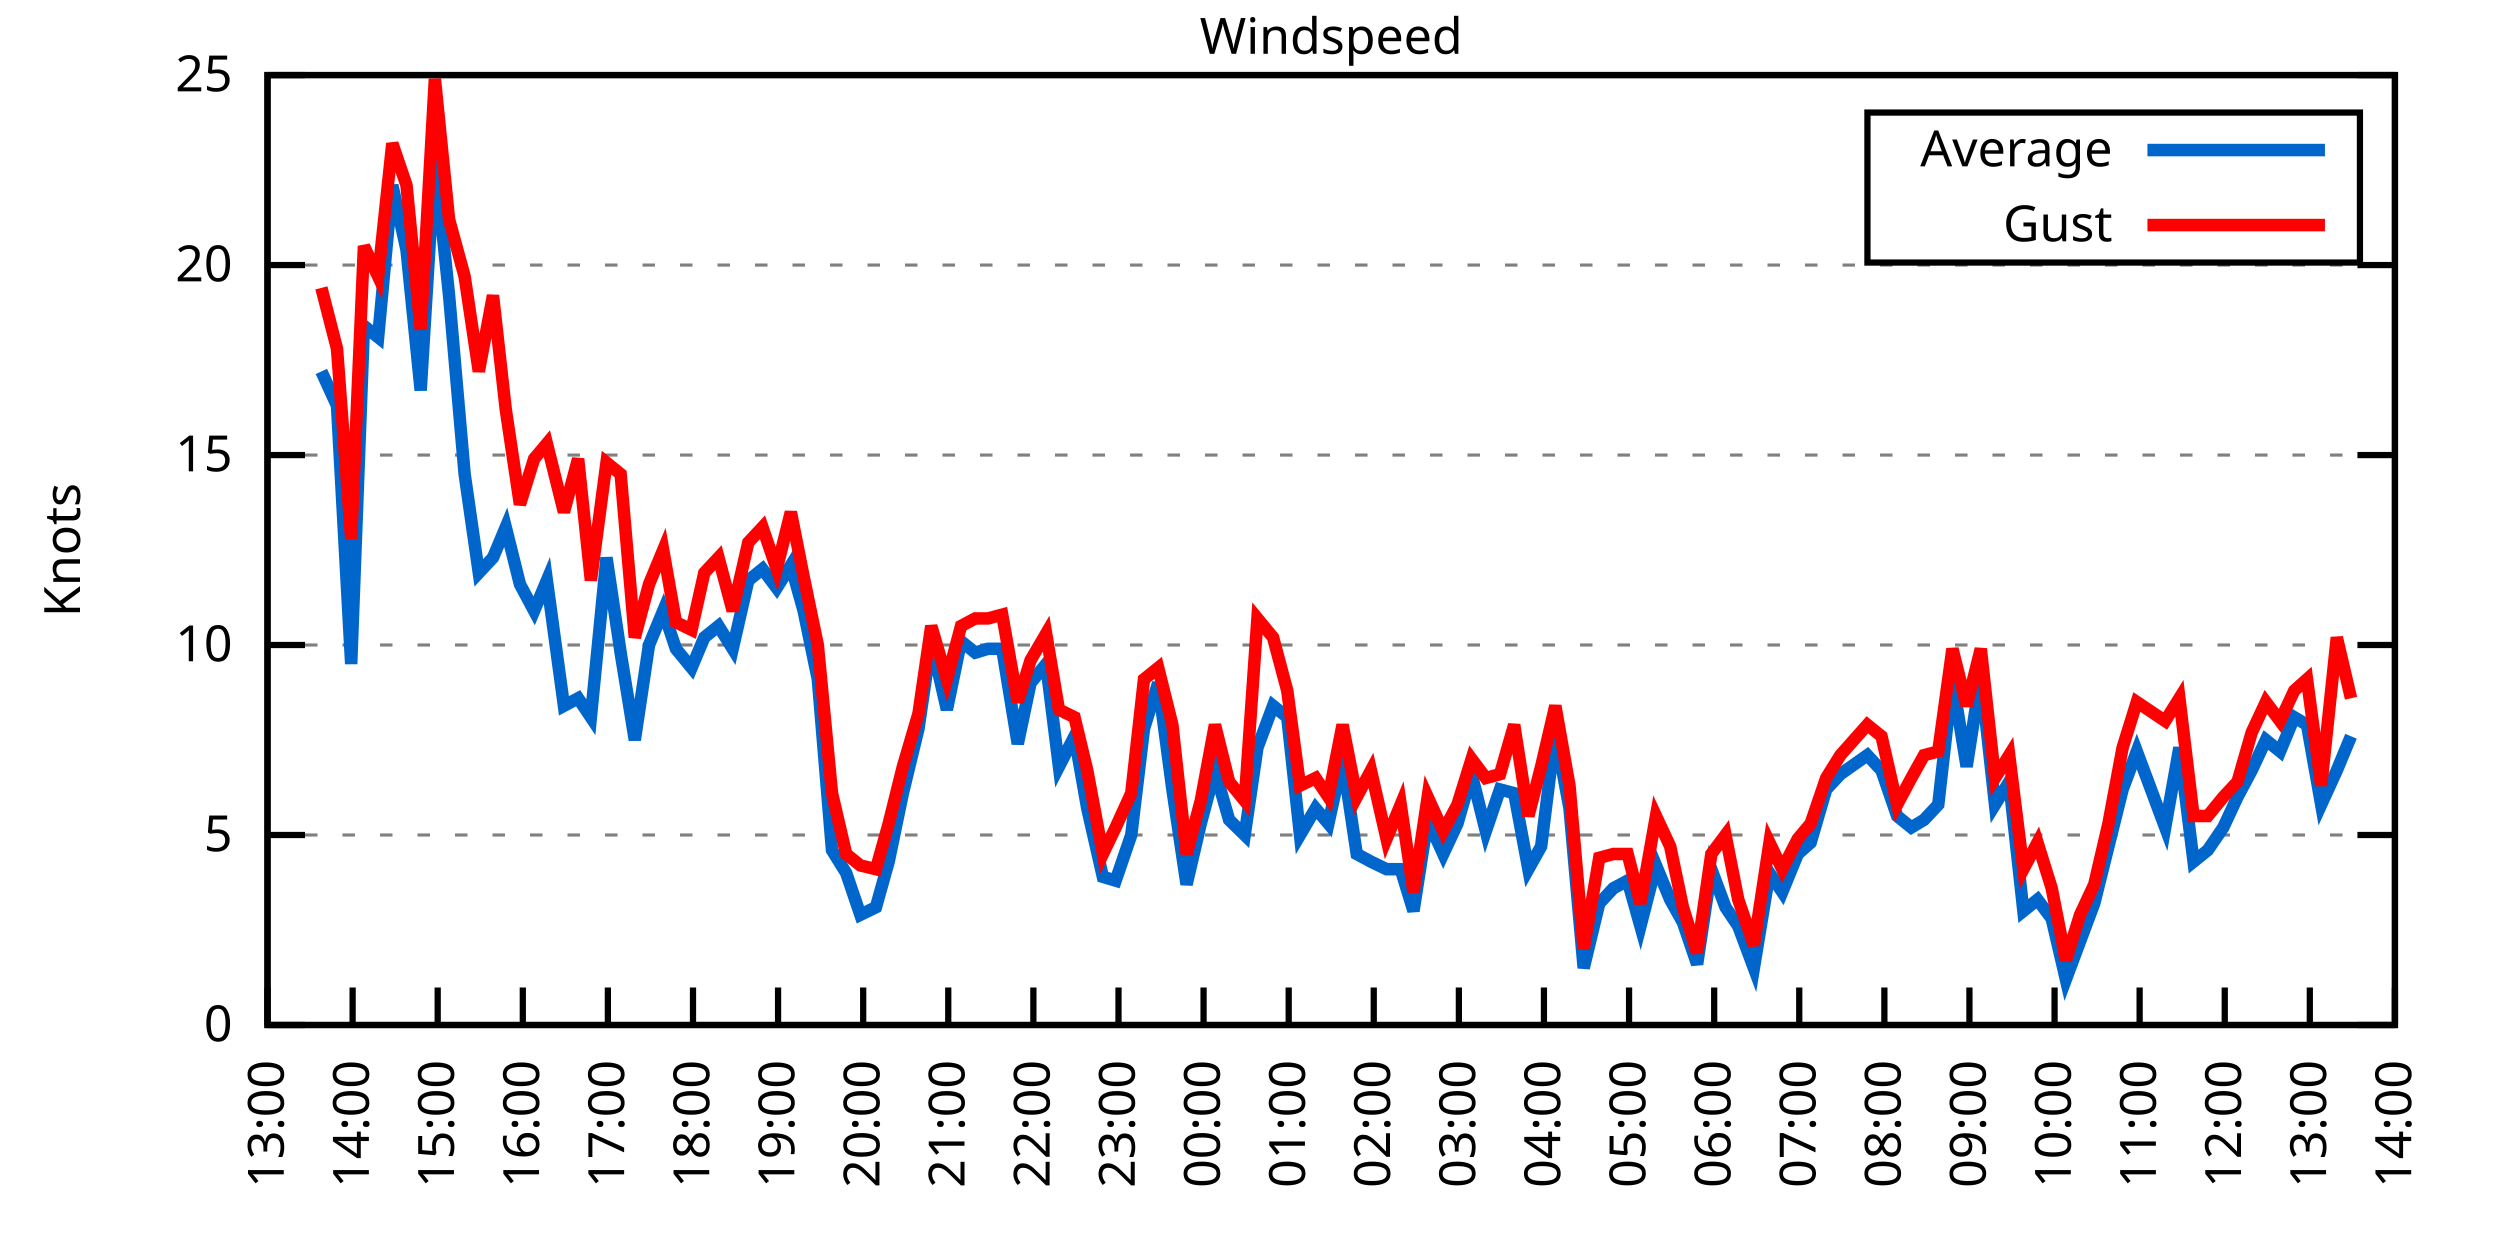
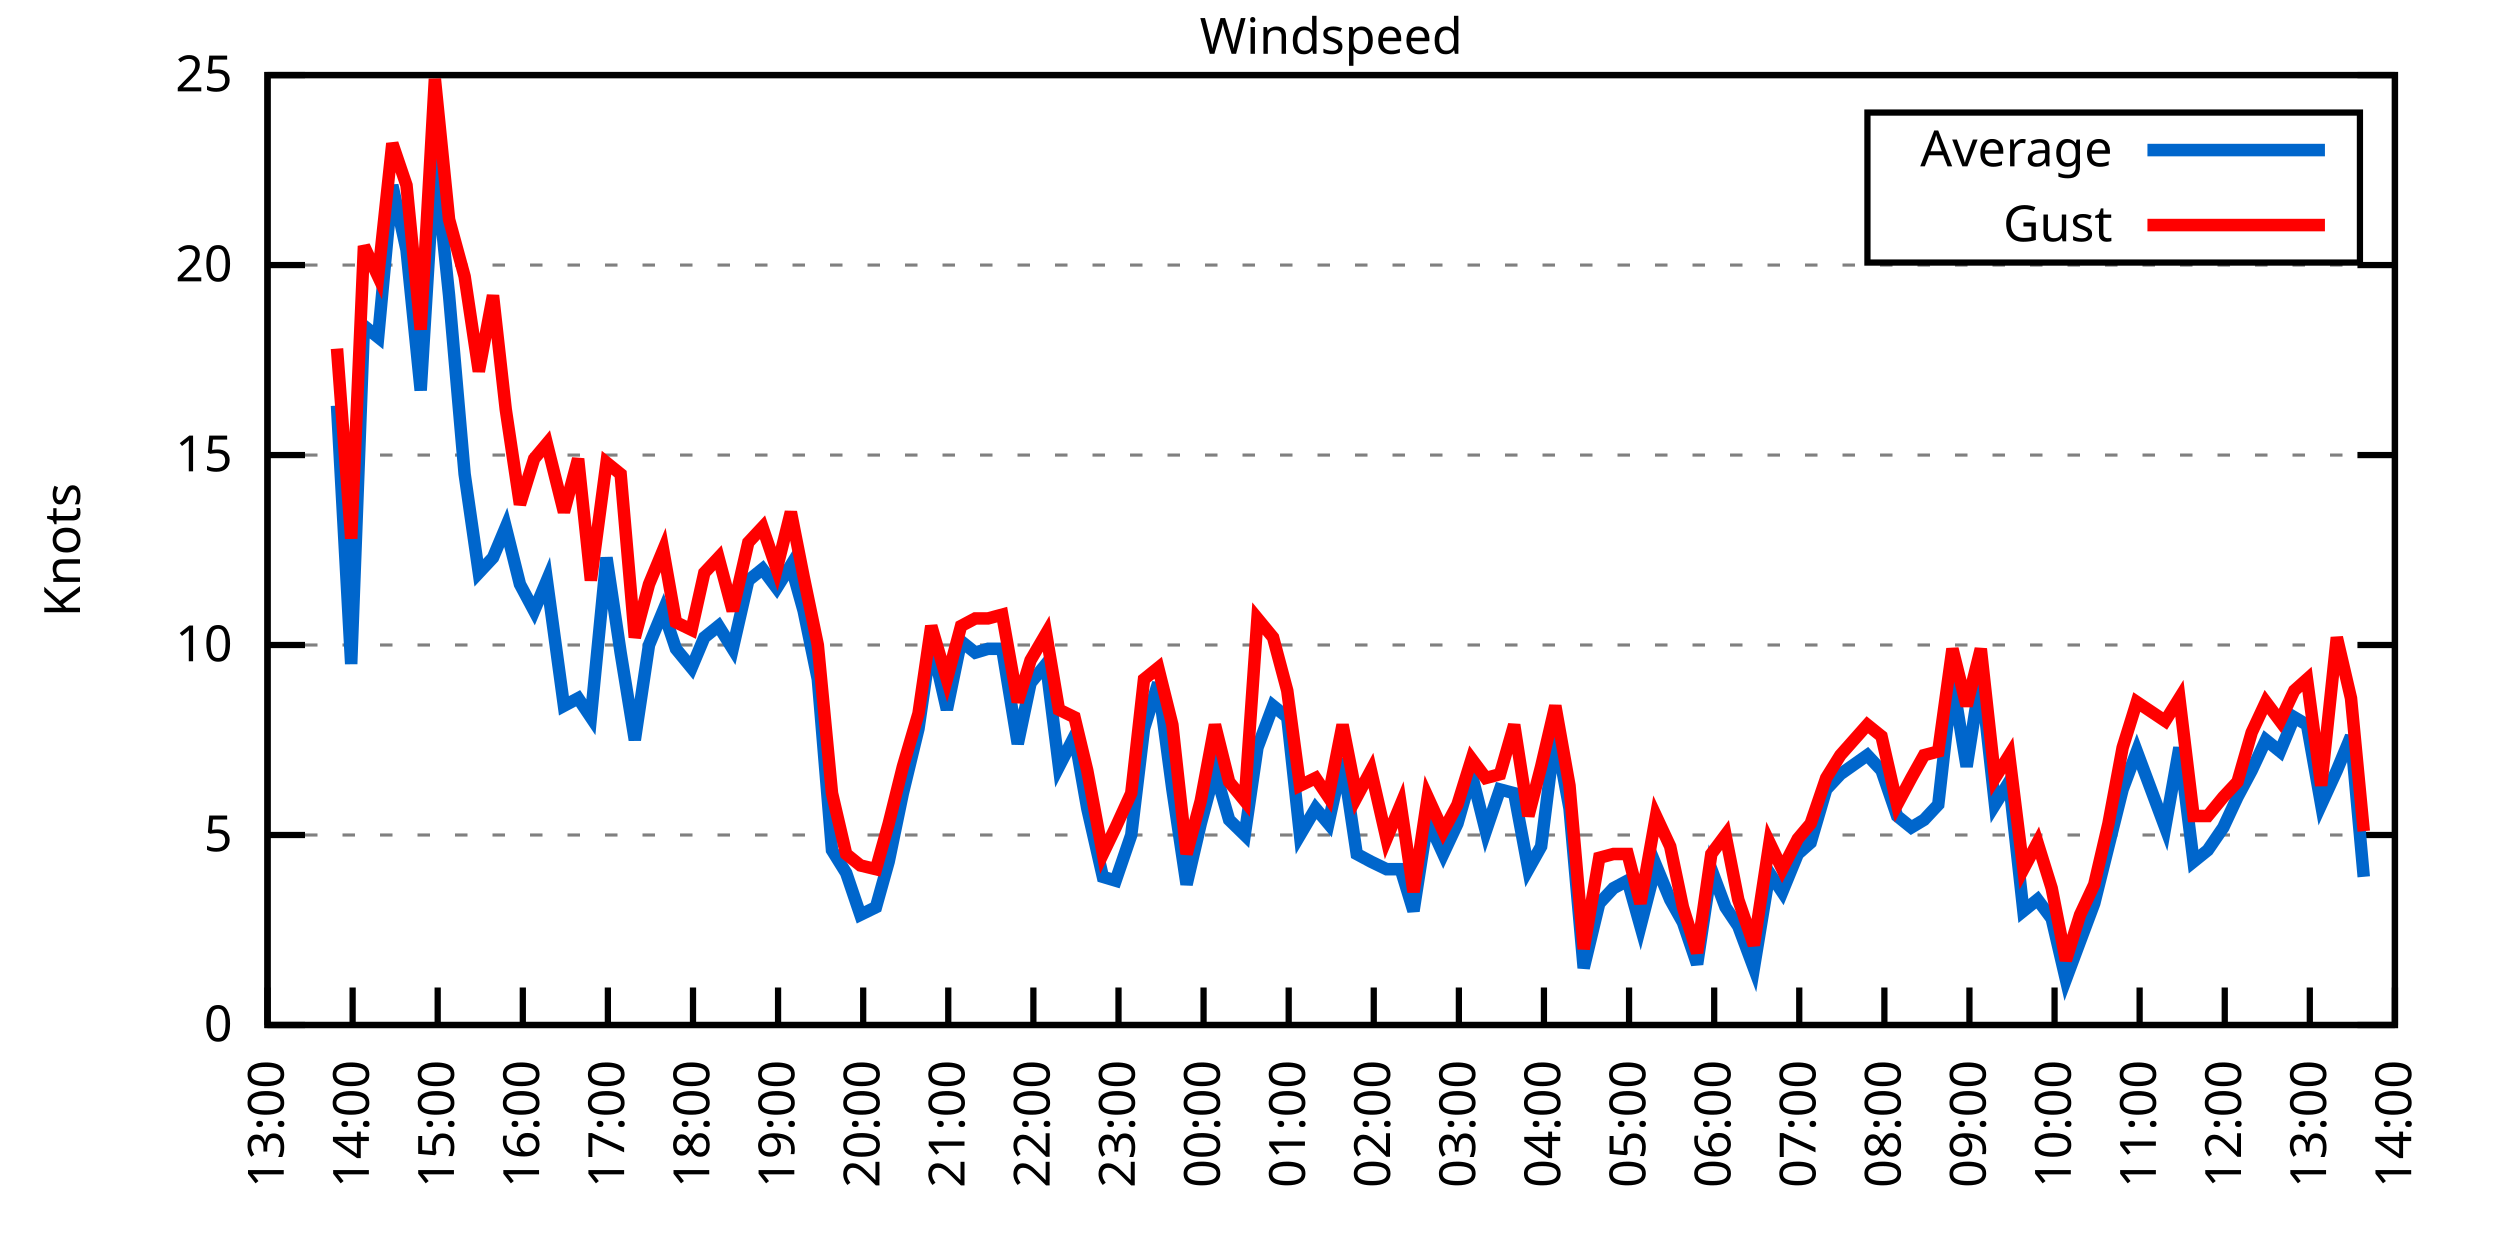
<svg xmlns="http://www.w3.org/2000/svg" xmlns:xlink="http://www.w3.org/1999/xlink" width="400" height="200" viewBox="0 0 400 200">
  <g id="gnuplot_canvas">
    <rect x="0" y="0" width="400" height="200" fill="none" />
    <defs>
      <circle id="gpDot" r="0.5" stroke-width="0.5" stroke="currentColor" />
      <path id="gpPt0" stroke-width="0.333" stroke="currentColor" d="M-1,0 h2 M0,-1 v2" />
      <path id="gpPt1" stroke-width="0.333" stroke="currentColor" d="M-1,-1 L1,1 M1,-1 L-1,1" />
      <path id="gpPt2" stroke-width="0.333" stroke="currentColor" d="M-1,0 L1,0 M0,-1 L0,1 M-1,-1 L1,1 M-1,1 L1,-1" />
      <rect id="gpPt3" stroke-width="0.333" stroke="currentColor" x="-1" y="-1" width="2" height="2" />
      <rect id="gpPt4" stroke-width="0.333" stroke="currentColor" fill="currentColor" x="-1" y="-1" width="2" height="2" />
      <circle id="gpPt5" stroke-width="0.333" stroke="currentColor" cx="0" cy="0" r="1" />
      <use xlink:href="#gpPt5" id="gpPt6" fill="currentColor" stroke="none" />
      <path id="gpPt7" stroke-width="0.333" stroke="currentColor" d="M0,-1.33 L-1.33,0.67 L1.33,0.67 z" />
      <use xlink:href="#gpPt7" id="gpPt8" fill="currentColor" stroke="none" />
      <use xlink:href="#gpPt7" id="gpPt9" stroke="currentColor" transform="rotate(180)" />
      <use xlink:href="#gpPt9" id="gpPt10" fill="currentColor" stroke="none" />
      <use xlink:href="#gpPt3" id="gpPt11" stroke="currentColor" transform="rotate(45)" />
      <use xlink:href="#gpPt11" id="gpPt12" fill="currentColor" stroke="none" />
      <path id="gpPt13" stroke-width="0.333" stroke="currentColor" d="M0,1.330 L1.265,0.411 L0.782,-1.067 L-0.782,-1.076 L-1.265,0.411 z" />
      <use xlink:href="#gpPt13" id="gpPt14" fill="currentColor" stroke="none" />
      <filter id="textbox" filterUnits="objectBoundingBox" x="0" y="0" height="1" width="1">
        <feFlood flood-color="white" flood-opacity="1" result="bgnd" />
        <feComposite in="SourceGraphic" in2="bgnd" operator="atop" />
      </filter>
      <filter id="greybox" filterUnits="objectBoundingBox" x="0" y="0" height="1" width="1">
        <feFlood flood-color="lightgrey" flood-opacity="1" result="grey" />
        <feComposite in="SourceGraphic" in2="grey" operator="atop" />
      </filter>
    </defs>
    <g fill="none" color="white" stroke="currentColor" stroke-width="1.00" stroke-linecap="butt" stroke-linejoin="miter">
</g>
    <g fill="none" color="black" stroke="currentColor" stroke-width="1.00" stroke-linecap="butt" stroke-linejoin="miter">
      <g stroke="none" shape-rendering="crispEdges">
        <polygon fill="rgb(255, 255, 255)" points="42.80,164.00 383.18,164.00 383.18,12.02 42.80,12.02 " />
      </g>
    </g>
    <g fill="none" color="black" stroke="currentColor" stroke-width="1.00" stroke-linecap="butt" stroke-linejoin="miter">
</g>
    <g fill="none" color="black" stroke="black" stroke-width="0.50" stroke-linecap="butt" stroke-linejoin="miter">
</g>
    <g fill="none" color="gray" stroke="currentColor" stroke-width="0.50" stroke-linecap="butt" stroke-linejoin="miter">
      <path stroke="gray" stroke-dasharray="2,4" class="gridline" d="M42.80,164.00 L383.19,164.00  " />
    </g>
    <g fill="none" color="gray" stroke="gray" stroke-width="1.00" stroke-linecap="butt" stroke-linejoin="miter">
</g>
    <g fill="none" color="black" stroke="currentColor" stroke-width="1.00" stroke-linecap="butt" stroke-linejoin="miter">
      <path stroke="black" d="M42.80,164.00 L48.80,164.00 M383.19,164.00 L377.19,164.00  " />
      <g transform="translate(37.20,166.60)" stroke="none" fill="black" font-family="Sans" font-size="8.00" text-anchor="end">
        <text>
          <tspan font-family="Sans"> 0</tspan>
        </text>
      </g>
    </g>
    <g fill="none" color="black" stroke="currentColor" stroke-width="1.00" stroke-linecap="butt" stroke-linejoin="miter">
</g>
    <g fill="none" color="black" stroke="black" stroke-width="0.50" stroke-linecap="butt" stroke-linejoin="miter">
</g>
    <g fill="none" color="gray" stroke="currentColor" stroke-width="0.50" stroke-linecap="butt" stroke-linejoin="miter">
      <path stroke="gray" stroke-dasharray="2,4" class="gridline" d="M42.80,133.60 L383.19,133.60  " />
    </g>
    <g fill="none" color="gray" stroke="gray" stroke-width="1.00" stroke-linecap="butt" stroke-linejoin="miter">
</g>
    <g fill="none" color="black" stroke="currentColor" stroke-width="1.00" stroke-linecap="butt" stroke-linejoin="miter">
      <path stroke="black" d="M42.80,133.60 L48.80,133.60 M383.19,133.60 L377.19,133.60  " />
      <g transform="translate(37.20,136.20)" stroke="none" fill="black" font-family="Sans" font-size="8.00" text-anchor="end">
        <text>
          <tspan font-family="Sans"> 5</tspan>
        </text>
      </g>
    </g>
    <g fill="none" color="black" stroke="currentColor" stroke-width="1.00" stroke-linecap="butt" stroke-linejoin="miter">
</g>
    <g fill="none" color="black" stroke="black" stroke-width="0.50" stroke-linecap="butt" stroke-linejoin="miter">
</g>
    <g fill="none" color="gray" stroke="currentColor" stroke-width="0.50" stroke-linecap="butt" stroke-linejoin="miter">
      <path stroke="gray" stroke-dasharray="2,4" class="gridline" d="M42.80,103.20 L383.19,103.20  " />
    </g>
    <g fill="none" color="gray" stroke="gray" stroke-width="1.00" stroke-linecap="butt" stroke-linejoin="miter">
</g>
    <g fill="none" color="black" stroke="currentColor" stroke-width="1.00" stroke-linecap="butt" stroke-linejoin="miter">
      <path stroke="black" d="M42.80,103.20 L48.80,103.20 M383.19,103.20 L377.19,103.20  " />
      <g transform="translate(37.20,105.80)" stroke="none" fill="black" font-family="Sans" font-size="8.00" text-anchor="end">
        <text>
          <tspan font-family="Sans"> 10</tspan>
        </text>
      </g>
    </g>
    <g fill="none" color="black" stroke="currentColor" stroke-width="1.00" stroke-linecap="butt" stroke-linejoin="miter">
</g>
    <g fill="none" color="black" stroke="black" stroke-width="0.50" stroke-linecap="butt" stroke-linejoin="miter">
</g>
    <g fill="none" color="gray" stroke="currentColor" stroke-width="0.50" stroke-linecap="butt" stroke-linejoin="miter">
      <path stroke="gray" stroke-dasharray="2,4" class="gridline" d="M42.80,72.81 L383.19,72.81  " />
    </g>
    <g fill="none" color="gray" stroke="gray" stroke-width="1.00" stroke-linecap="butt" stroke-linejoin="miter">
</g>
    <g fill="none" color="black" stroke="currentColor" stroke-width="1.00" stroke-linecap="butt" stroke-linejoin="miter">
      <path stroke="black" d="M42.80,72.81 L48.80,72.81 M383.19,72.81 L377.19,72.81  " />
      <g transform="translate(37.20,75.41)" stroke="none" fill="black" font-family="Sans" font-size="8.00" text-anchor="end">
        <text>
          <tspan font-family="Sans"> 15</tspan>
        </text>
      </g>
    </g>
    <g fill="none" color="black" stroke="currentColor" stroke-width="1.00" stroke-linecap="butt" stroke-linejoin="miter">
</g>
    <g fill="none" color="black" stroke="black" stroke-width="0.50" stroke-linecap="butt" stroke-linejoin="miter">
</g>
    <g fill="none" color="gray" stroke="currentColor" stroke-width="0.50" stroke-linecap="butt" stroke-linejoin="miter">
      <path stroke="gray" stroke-dasharray="2,4" class="gridline" d="M42.80,42.41 L383.19,42.41  " />
    </g>
    <g fill="none" color="gray" stroke="gray" stroke-width="1.00" stroke-linecap="butt" stroke-linejoin="miter">
</g>
    <g fill="none" color="black" stroke="currentColor" stroke-width="1.00" stroke-linecap="butt" stroke-linejoin="miter">
      <path stroke="black" d="M42.80,42.41 L48.80,42.41 M383.19,42.41 L377.19,42.41  " />
      <g transform="translate(37.20,45.01)" stroke="none" fill="black" font-family="Sans" font-size="8.00" text-anchor="end">
        <text>
          <tspan font-family="Sans"> 20</tspan>
        </text>
      </g>
    </g>
    <g fill="none" color="black" stroke="currentColor" stroke-width="1.00" stroke-linecap="butt" stroke-linejoin="miter">
</g>
    <g fill="none" color="black" stroke="black" stroke-width="0.50" stroke-linecap="butt" stroke-linejoin="miter">
</g>
    <g fill="none" color="gray" stroke="currentColor" stroke-width="0.50" stroke-linecap="butt" stroke-linejoin="miter">
      <path stroke="gray" stroke-dasharray="2,4" class="gridline" d="M42.80,12.01 L383.19,12.01  " />
    </g>
    <g fill="none" color="gray" stroke="gray" stroke-width="1.00" stroke-linecap="butt" stroke-linejoin="miter">
</g>
    <g fill="none" color="black" stroke="currentColor" stroke-width="1.00" stroke-linecap="butt" stroke-linejoin="miter">
      <path stroke="black" d="M42.80,12.01 L48.80,12.01 M383.19,12.01 L377.19,12.01  " />
      <g transform="translate(37.20,14.61)" stroke="none" fill="black" font-family="Sans" font-size="8.00" text-anchor="end">
        <text>
          <tspan font-family="Sans"> 25</tspan>
        </text>
      </g>
    </g>
    <g fill="none" color="black" stroke="currentColor" stroke-width="1.00" stroke-linecap="butt" stroke-linejoin="miter">
      <path stroke="black" d="M42.80,164.00 L42.80,158.00  " />
      <g transform="translate(45.40,169.60) rotate(270.00)" stroke="none" fill="black" font-family="Sans" font-size="8.00" text-anchor="end">
        <text>
          <tspan font-family="Sans">13:00</tspan>
        </text>
      </g>
    </g>
    <g fill="none" color="black" stroke="currentColor" stroke-width="1.00" stroke-linecap="butt" stroke-linejoin="miter">
      <path stroke="black" d="M56.42,164.00 L56.42,158.00  " />
      <g transform="translate(59.02,169.60) rotate(270.00)" stroke="none" fill="black" font-family="Sans" font-size="8.00" text-anchor="end">
        <text>
          <tspan font-family="Sans">14:00</tspan>
        </text>
      </g>
    </g>
    <g fill="none" color="black" stroke="currentColor" stroke-width="1.00" stroke-linecap="butt" stroke-linejoin="miter">
      <path stroke="black" d="M70.03,164.00 L70.03,158.00  " />
      <g transform="translate(72.63,169.60) rotate(270.00)" stroke="none" fill="black" font-family="Sans" font-size="8.00" text-anchor="end">
        <text>
          <tspan font-family="Sans">15:00</tspan>
        </text>
      </g>
    </g>
    <g fill="none" color="black" stroke="currentColor" stroke-width="1.00" stroke-linecap="butt" stroke-linejoin="miter">
      <path stroke="black" d="M83.65,164.00 L83.65,158.00  " />
      <g transform="translate(86.25,169.60) rotate(270.00)" stroke="none" fill="black" font-family="Sans" font-size="8.00" text-anchor="end">
        <text>
          <tspan font-family="Sans">16:00</tspan>
        </text>
      </g>
    </g>
    <g fill="none" color="black" stroke="currentColor" stroke-width="1.00" stroke-linecap="butt" stroke-linejoin="miter">
      <path stroke="black" d="M97.26,164.00 L97.26,158.00  " />
      <g transform="translate(99.86,169.60) rotate(270.00)" stroke="none" fill="black" font-family="Sans" font-size="8.00" text-anchor="end">
        <text>
          <tspan font-family="Sans">17:00</tspan>
        </text>
      </g>
    </g>
    <g fill="none" color="black" stroke="currentColor" stroke-width="1.00" stroke-linecap="butt" stroke-linejoin="miter">
      <path stroke="black" d="M110.88,164.00 L110.88,158.00  " />
      <g transform="translate(113.48,169.60) rotate(270.00)" stroke="none" fill="black" font-family="Sans" font-size="8.00" text-anchor="end">
        <text>
          <tspan font-family="Sans">18:00</tspan>
        </text>
      </g>
    </g>
    <g fill="none" color="black" stroke="currentColor" stroke-width="1.00" stroke-linecap="butt" stroke-linejoin="miter">
      <path stroke="black" d="M124.49,164.00 L124.49,158.00  " />
      <g transform="translate(127.09,169.60) rotate(270.00)" stroke="none" fill="black" font-family="Sans" font-size="8.00" text-anchor="end">
        <text>
          <tspan font-family="Sans">19:00</tspan>
        </text>
      </g>
    </g>
    <g fill="none" color="black" stroke="currentColor" stroke-width="1.00" stroke-linecap="butt" stroke-linejoin="miter">
      <path stroke="black" d="M138.11,164.00 L138.11,158.00  " />
      <g transform="translate(140.71,169.60) rotate(270.00)" stroke="none" fill="black" font-family="Sans" font-size="8.00" text-anchor="end">
        <text>
          <tspan font-family="Sans">20:00</tspan>
        </text>
      </g>
    </g>
    <g fill="none" color="black" stroke="currentColor" stroke-width="1.00" stroke-linecap="butt" stroke-linejoin="miter">
      <path stroke="black" d="M151.72,164.00 L151.72,158.00  " />
      <g transform="translate(154.32,169.60) rotate(270.00)" stroke="none" fill="black" font-family="Sans" font-size="8.00" text-anchor="end">
        <text>
          <tspan font-family="Sans">21:00</tspan>
        </text>
      </g>
    </g>
    <g fill="none" color="black" stroke="currentColor" stroke-width="1.00" stroke-linecap="butt" stroke-linejoin="miter">
      <path stroke="black" d="M165.34,164.00 L165.34,158.00  " />
      <g transform="translate(167.94,169.60) rotate(270.00)" stroke="none" fill="black" font-family="Sans" font-size="8.00" text-anchor="end">
        <text>
          <tspan font-family="Sans">22:00</tspan>
        </text>
      </g>
    </g>
    <g fill="none" color="black" stroke="currentColor" stroke-width="1.00" stroke-linecap="butt" stroke-linejoin="miter">
      <path stroke="black" d="M178.96,164.00 L178.96,158.00  " />
      <g transform="translate(181.56,169.60) rotate(270.00)" stroke="none" fill="black" font-family="Sans" font-size="8.00" text-anchor="end">
        <text>
          <tspan font-family="Sans">23:00</tspan>
        </text>
      </g>
    </g>
    <g fill="none" color="black" stroke="currentColor" stroke-width="1.00" stroke-linecap="butt" stroke-linejoin="miter">
      <path stroke="black" d="M192.57,164.00 L192.57,158.00  " />
      <g transform="translate(195.17,169.60) rotate(270.00)" stroke="none" fill="black" font-family="Sans" font-size="8.00" text-anchor="end">
        <text>
          <tspan font-family="Sans">00:00</tspan>
        </text>
      </g>
    </g>
    <g fill="none" color="black" stroke="currentColor" stroke-width="1.00" stroke-linecap="butt" stroke-linejoin="miter">
      <path stroke="black" d="M206.19,164.00 L206.19,158.00  " />
      <g transform="translate(208.79,169.60) rotate(270.00)" stroke="none" fill="black" font-family="Sans" font-size="8.00" text-anchor="end">
        <text>
          <tspan font-family="Sans">01:00</tspan>
        </text>
      </g>
    </g>
    <g fill="none" color="black" stroke="currentColor" stroke-width="1.00" stroke-linecap="butt" stroke-linejoin="miter">
      <path stroke="black" d="M219.80,164.00 L219.80,158.00  " />
      <g transform="translate(222.40,169.60) rotate(270.00)" stroke="none" fill="black" font-family="Sans" font-size="8.00" text-anchor="end">
        <text>
          <tspan font-family="Sans">02:00</tspan>
        </text>
      </g>
    </g>
    <g fill="none" color="black" stroke="currentColor" stroke-width="1.00" stroke-linecap="butt" stroke-linejoin="miter">
      <path stroke="black" d="M233.42,164.00 L233.42,158.00  " />
      <g transform="translate(236.02,169.60) rotate(270.00)" stroke="none" fill="black" font-family="Sans" font-size="8.00" text-anchor="end">
        <text>
          <tspan font-family="Sans">03:00</tspan>
        </text>
      </g>
    </g>
    <g fill="none" color="black" stroke="currentColor" stroke-width="1.00" stroke-linecap="butt" stroke-linejoin="miter">
      <path stroke="black" d="M247.03,164.00 L247.03,158.00  " />
      <g transform="translate(249.63,169.60) rotate(270.00)" stroke="none" fill="black" font-family="Sans" font-size="8.00" text-anchor="end">
        <text>
          <tspan font-family="Sans">04:00</tspan>
        </text>
      </g>
    </g>
    <g fill="none" color="black" stroke="currentColor" stroke-width="1.00" stroke-linecap="butt" stroke-linejoin="miter">
      <path stroke="black" d="M260.65,164.00 L260.65,158.00  " />
      <g transform="translate(263.25,169.60) rotate(270.00)" stroke="none" fill="black" font-family="Sans" font-size="8.00" text-anchor="end">
        <text>
          <tspan font-family="Sans">05:00</tspan>
        </text>
      </g>
    </g>
    <g fill="none" color="black" stroke="currentColor" stroke-width="1.00" stroke-linecap="butt" stroke-linejoin="miter">
      <path stroke="black" d="M274.27,164.00 L274.27,158.00  " />
      <g transform="translate(276.87,169.60) rotate(270.00)" stroke="none" fill="black" font-family="Sans" font-size="8.00" text-anchor="end">
        <text>
          <tspan font-family="Sans">06:00</tspan>
        </text>
      </g>
    </g>
    <g fill="none" color="black" stroke="currentColor" stroke-width="1.00" stroke-linecap="butt" stroke-linejoin="miter">
      <path stroke="black" d="M287.88,164.00 L287.88,158.00  " />
      <g transform="translate(290.48,169.60) rotate(270.00)" stroke="none" fill="black" font-family="Sans" font-size="8.00" text-anchor="end">
        <text>
          <tspan font-family="Sans">07:00</tspan>
        </text>
      </g>
    </g>
    <g fill="none" color="black" stroke="currentColor" stroke-width="1.00" stroke-linecap="butt" stroke-linejoin="miter">
      <path stroke="black" d="M301.50,164.00 L301.50,158.00  " />
      <g transform="translate(304.10,169.60) rotate(270.00)" stroke="none" fill="black" font-family="Sans" font-size="8.00" text-anchor="end">
        <text>
          <tspan font-family="Sans">08:00</tspan>
        </text>
      </g>
    </g>
    <g fill="none" color="black" stroke="currentColor" stroke-width="1.00" stroke-linecap="butt" stroke-linejoin="miter">
      <path stroke="black" d="M315.11,164.00 L315.11,158.00  " />
      <g transform="translate(317.71,169.60) rotate(270.00)" stroke="none" fill="black" font-family="Sans" font-size="8.00" text-anchor="end">
        <text>
          <tspan font-family="Sans">09:00</tspan>
        </text>
      </g>
    </g>
    <g fill="none" color="black" stroke="currentColor" stroke-width="1.00" stroke-linecap="butt" stroke-linejoin="miter">
      <path stroke="black" d="M328.73,164.00 L328.73,158.00  " />
      <g transform="translate(331.33,169.60) rotate(270.00)" stroke="none" fill="black" font-family="Sans" font-size="8.00" text-anchor="end">
        <text>
          <tspan font-family="Sans">10:00</tspan>
        </text>
      </g>
    </g>
    <g fill="none" color="black" stroke="currentColor" stroke-width="1.00" stroke-linecap="butt" stroke-linejoin="miter">
      <path stroke="black" d="M342.34,164.00 L342.34,158.00  " />
      <g transform="translate(344.94,169.60) rotate(270.00)" stroke="none" fill="black" font-family="Sans" font-size="8.00" text-anchor="end">
        <text>
          <tspan font-family="Sans">11:00</tspan>
        </text>
      </g>
    </g>
    <g fill="none" color="black" stroke="currentColor" stroke-width="1.00" stroke-linecap="butt" stroke-linejoin="miter">
      <path stroke="black" d="M355.96,164.00 L355.96,158.00  " />
      <g transform="translate(358.56,169.60) rotate(270.00)" stroke="none" fill="black" font-family="Sans" font-size="8.00" text-anchor="end">
        <text>
          <tspan font-family="Sans">12:00</tspan>
        </text>
      </g>
    </g>
    <g fill="none" color="black" stroke="currentColor" stroke-width="1.00" stroke-linecap="butt" stroke-linejoin="miter">
      <path stroke="black" d="M369.57,164.00 L369.57,158.00  " />
      <g transform="translate(372.17,169.60) rotate(270.00)" stroke="none" fill="black" font-family="Sans" font-size="8.00" text-anchor="end">
        <text>
          <tspan font-family="Sans">13:00</tspan>
        </text>
      </g>
    </g>
    <g fill="none" color="black" stroke="currentColor" stroke-width="1.00" stroke-linecap="butt" stroke-linejoin="miter">
      <path stroke="black" d="M383.19,164.00 L383.19,158.00  " />
      <g transform="translate(385.79,169.60) rotate(270.00)" stroke="none" fill="black" font-family="Sans" font-size="8.00" text-anchor="end">
        <text>
          <tspan font-family="Sans">14:00</tspan>
        </text>
      </g>
    </g>
    <g fill="none" color="black" stroke="currentColor" stroke-width="1.00" stroke-linecap="butt" stroke-linejoin="miter">
</g>
    <g fill="none" color="black" stroke="currentColor" stroke-width="1.00" stroke-linecap="butt" stroke-linejoin="miter">
      <path stroke="black" d="M42.80,12.01 L42.80,164.00 L383.19,164.00 L383.19,12.01 L42.80,12.01 Z  " />
    </g>
    <g fill="none" color="black" stroke="currentColor" stroke-width="1.00" stroke-linecap="butt" stroke-linejoin="miter">
</g>
    <g fill="none" color="black" stroke="currentColor" stroke-width="1.00" stroke-linecap="butt" stroke-linejoin="miter">
      <path stroke="black" d="M298.79,42.01 L298.79,18.01 L377.59,18.01 L377.59,42.01 L298.79,42.01 Z  " />
    </g>
    <g id="Windspeed_plot_1">
      <g fill="none" color="white" stroke="black" stroke-width="2.00" stroke-linecap="butt" stroke-linejoin="miter">
</g>
      <g fill="none" color="black" stroke="currentColor" stroke-width="2.00" stroke-linecap="butt" stroke-linejoin="miter">
        <g transform="translate(337.99,26.61)" stroke="none" fill="black" font-family="Sans" font-size="8.00" text-anchor="end">
          <text>
            <tspan font-family="Sans">Average</tspan>
          </text>
        </g>
      </g>
      <g fill="none" color="black" stroke="currentColor" stroke-width="2.00" stroke-linecap="butt" stroke-linejoin="miter">
-         <path stroke="rgb(  0, 102, 204)" d="M343.59,24.01 L371.99,24.01 M51.42,59.43 L53.92,64.90 L56.19,106.24 L58.23,52.14 L60.50,53.96 L62.77,29.64   L65.04,39.98 L67.31,62.47 L69.58,25.39 L71.85,47.27 L74.34,75.85 L76.61,91.65 L78.88,89.22 L80.92,84.36   L83.19,93.48 L85.46,97.73 L87.50,92.87 L90.23,112.93 L92.50,111.72 L94.54,114.76 L97.04,89.22 L99.30,104.42   L101.57,118.40 L103.84,103.20 L106.11,97.73 L108.15,103.81 L110.65,106.85 L112.69,101.99 L114.96,100.16 L117.23,103.81   L119.73,92.87 L122.00,91.04 L124.27,94.08 L126.54,90.44 L128.58,97.73 L130.85,108.68 L133.12,136.03 L135.39,139.68   L137.66,146.37 L140.15,145.15 L142.19,137.86 L144.46,126.91 L146.96,116.58 L149.00,102.60 L151.50,113.54 L153.77,102.60   L156.04,104.42 L158.08,103.81 L160.35,103.81 L162.84,119.01 L164.89,109.28 L167.38,106.24 L169.43,122.66 L171.92,117.80   L173.96,129.35 L176.46,140.29 L178.50,140.90 L181.00,133.60 L183.04,116.58 L185.31,109.28 L187.58,126.31 L189.85,141.51   L192.12,131.78 L194.39,123.27 L196.66,131.17 L199.15,133.60 L201.19,119.62 L203.69,112.93 L205.96,114.76 L208.00,133.60   L210.50,129.35 L212.54,131.78 L214.81,121.44 L217.08,136.64 L219.35,137.86 L221.85,139.07 L224.11,139.07 L226.16,145.76   L228.43,131.17 L230.92,136.64 L233.19,131.78 L235.46,123.87 L237.73,132.99 L240.00,126.31 L242.27,126.91 L244.54,139.07   L246.58,135.43 L248.85,117.19 L251.12,129.35 L253.39,154.88 L255.88,144.55 L258.15,142.11 L260.42,140.90 L262.47,148.19   L264.96,138.47 L267.23,143.94 L269.27,147.59 L271.54,154.27 L273.81,139.07 L276.08,145.15 L278.12,148.19 L280.62,154.88   L283.12,139.68 L285.16,142.72 L287.65,136.64 L289.70,134.82 L292.19,126.31 L294.46,123.87 L298.77,120.83 L301.04,123.27   L303.54,130.56 L305.81,132.39 L307.85,131.17 L310.12,128.74 L312.39,108.68 L314.66,122.66 L316.93,108.07 L319.20,128.74   L321.47,125.09 L323.74,145.76 L326.00,143.94 L328.27,146.98 L330.54,156.70 L332.81,150.62 L335.08,144.55 L337.35,135.43   L339.62,126.31 L341.89,120.23 L346.43,132.39 L348.70,119.62 L350.97,137.86 L353.24,136.03 L355.73,132.39 L358.00,127.52   L360.27,123.27 L362.54,118.40 L364.81,120.23 L367.08,114.76 L369.12,115.97 L371.39,128.74 L373.89,123.27 L376.16,117.80    " />
+         <path stroke="rgb(  0, 102, 204)" d="M343.59,24.01 L371.99,24.01 M53.92,64.90 L56.19,106.24 L58.23,52.14 L60.50,53.96 L62.77,29.64 L65.04,39.98   L67.31,62.47 L69.58,25.39 L71.85,47.27 L74.34,75.85 L76.61,91.65 L78.88,89.22 L80.92,84.36 L83.19,93.48   L85.46,97.73 L87.50,92.87 L90.23,112.93 L92.50,111.72 L94.54,114.76 L97.04,89.22 L99.30,104.42 L101.57,118.40   L103.84,103.20 L106.11,97.73 L108.15,103.81 L110.65,106.85 L112.69,101.99 L114.96,100.16 L117.23,103.81 L119.73,92.87   L122.00,91.04 L124.27,94.08 L126.54,90.44 L128.58,97.73 L130.85,108.68 L133.12,136.03 L135.39,139.68 L137.66,146.37   L140.15,145.15 L142.19,137.86 L144.46,126.91 L146.96,116.58 L149.00,102.60 L151.50,113.54 L153.77,102.60 L156.04,104.42   L158.08,103.81 L160.35,103.81 L162.84,119.01 L164.89,109.28 L167.38,106.24 L169.43,122.66 L171.92,117.80 L173.96,129.35   L176.46,140.29 L178.50,140.90 L181.00,133.60 L183.04,116.58 L185.31,109.28 L187.58,126.31 L189.85,141.51 L192.12,131.78   L194.39,123.27 L196.66,131.17 L199.15,133.60 L201.19,119.62 L203.69,112.93 L205.96,114.76 L208.00,133.60 L210.50,129.35   L212.54,131.78 L214.81,121.44 L217.08,136.64 L219.35,137.86 L221.85,139.07 L224.11,139.07 L226.16,145.76 L228.43,131.17   L230.92,136.64 L233.19,131.78 L235.46,123.87 L237.73,132.99 L240.00,126.31 L242.27,126.91 L244.54,139.07 L246.58,135.43   L248.85,117.19 L251.12,129.35 L253.39,154.88 L255.88,144.55 L258.15,142.11 L260.42,140.90 L262.47,148.19 L264.96,138.47   L267.23,143.94 L269.27,147.59 L271.54,154.27 L273.81,139.07 L276.08,145.15 L278.12,148.19 L280.62,154.88 L283.12,139.68   L285.16,142.72 L287.65,136.64 L289.70,134.82 L292.19,126.31 L294.46,123.87 L298.77,120.83 L301.04,123.27 L303.54,130.56   L305.81,132.39 L307.85,131.17 L310.12,128.74 L312.39,108.68 L314.66,122.66 L316.93,108.07 L319.20,128.74 L321.47,125.09   L323.74,145.76 L326.00,143.94 L328.27,146.98 L330.54,156.70 L332.81,150.62 L335.08,144.55 L337.35,135.43 L339.62,126.31   L341.89,120.23 L346.43,132.39 L348.70,119.62 L350.97,137.86 L353.24,136.03 L355.73,132.39 L358.00,127.52 L360.27,123.27   L362.54,118.40 L364.81,120.23 L367.08,114.76 L369.12,115.97 L371.39,128.74 L373.89,123.27 L376.16,117.80 L378.20,140.29    " />
      </g>
    </g>
    <g id="Windspeed_plot_2">
      <g fill="none" color="black" stroke="currentColor" stroke-width="2.00" stroke-linecap="butt" stroke-linejoin="miter">
        <g transform="translate(337.99,38.61)" stroke="none" fill="black" font-family="Sans" font-size="8.00" text-anchor="end">
          <text>
            <tspan font-family="Sans">Gust</tspan>
          </text>
        </g>
      </g>
      <g fill="none" color="black" stroke="currentColor" stroke-width="2.00" stroke-linecap="butt" stroke-linejoin="miter">
-         <path stroke="rgb(255,   0,   0)" d="M343.59,36.01 L371.99,36.01 M51.42,46.06 L53.92,55.78 L56.19,86.18 L58.23,39.37 L60.50,44.23 L62.77,22.95   L65.04,29.64 L67.31,52.74 L69.58,12.62 L71.85,35.11 L74.34,44.23 L76.61,59.43 L78.88,47.27 L80.92,65.51   L83.19,80.71 L85.46,73.41 L87.50,70.98 L90.23,81.93 L92.50,73.41 L94.54,92.87 L97.04,74.02 L99.30,75.85   L101.57,101.99 L103.84,93.48 L106.11,88.00 L108.15,99.56 L110.65,100.77 L112.69,91.65 L114.96,89.22 L117.23,97.73   L119.73,86.79 L122.00,84.36 L124.27,91.04 L126.54,81.93 L128.58,92.26 L130.85,103.20 L133.12,126.91 L135.39,136.64   L137.66,138.47 L140.15,139.07 L142.19,131.78 L144.46,122.66 L146.96,114.15 L149.00,100.16 L151.50,108.68 L153.77,100.16   L156.04,98.95 L158.08,98.95 L160.35,98.34 L162.84,112.32 L164.89,105.64 L167.38,101.38 L169.43,113.54 L171.92,114.76   L173.96,123.27 L176.46,136.64 L178.50,132.39 L181.00,126.91 L183.04,108.68 L185.31,106.85 L187.58,115.97 L189.85,136.64   L192.12,128.13 L194.39,115.97 L196.66,125.09 L199.15,128.13 L201.19,98.95 L203.69,101.99 L205.96,110.50 L208.00,125.70   L210.50,124.48 L212.54,127.52 L214.81,115.97 L217.08,127.52 L219.35,123.27 L221.85,134.21 L224.11,128.74 L226.16,142.72   L228.43,127.52 L230.92,132.99 L233.19,128.74 L235.46,121.44 L237.73,124.48 L240.00,123.87 L242.27,115.97 L244.54,130.56   L246.58,122.66 L248.85,112.93 L251.12,125.70 L253.39,151.84 L255.88,137.25 L258.15,136.64 L260.42,136.64 L262.47,144.55   L264.96,130.56 L267.23,135.43 L269.27,145.15 L271.54,152.45 L273.81,136.64 L276.08,133.60 L278.12,143.94 L280.62,151.23   L283.12,134.82 L285.16,139.07 L287.65,134.21 L289.70,131.78 L292.19,124.48 L294.46,120.83 L298.77,115.97 L301.04,117.80   L303.54,128.74 L305.81,124.48 L307.85,120.83 L310.12,120.23 L312.39,103.81 L314.66,112.93 L316.93,103.81 L319.20,124.48   L321.47,120.83 L323.74,139.07 L326.00,134.82 L328.27,142.11 L330.54,153.66 L332.81,146.37 L335.08,141.51 L337.35,131.78   L339.62,119.62 L341.89,112.32 L346.43,115.36 L348.70,111.72 L350.97,130.56 L353.24,130.56 L355.73,127.52 L358.00,125.09   L360.27,117.19 L362.54,112.32 L364.81,115.36 L367.08,110.50 L369.12,108.68 L371.39,125.70 L373.89,101.99 L376.16,111.72    " />
+         <path stroke="rgb(255,   0,   0)" d="M343.59,36.01 L371.99,36.01 M53.92,55.78 L56.19,86.18 L58.23,39.37 L60.50,44.23 L62.77,22.95 L65.04,29.64   L67.31,52.74 L69.58,12.62 L71.85,35.11 L74.34,44.23 L76.61,59.43 L78.88,47.27 L80.92,65.51 L83.19,80.71   L85.46,73.41 L87.50,70.98 L90.23,81.93 L92.50,73.41 L94.54,92.87 L97.04,74.02 L99.30,75.85 L101.57,101.99   L103.84,93.48 L106.11,88.00 L108.15,99.56 L110.65,100.77 L112.69,91.65 L114.96,89.22 L117.23,97.73 L119.73,86.79   L122.00,84.36 L124.27,91.04 L126.54,81.93 L128.58,92.26 L130.85,103.20 L133.12,126.91 L135.39,136.64 L137.66,138.47   L140.15,139.07 L142.19,131.78 L144.46,122.66 L146.96,114.15 L149.00,100.16 L151.50,108.68 L153.77,100.16 L156.04,98.95   L158.08,98.95 L160.35,98.34 L162.84,112.32 L164.89,105.64 L167.38,101.38 L169.43,113.54 L171.92,114.76 L173.96,123.27   L176.46,136.64 L178.50,132.39 L181.00,126.91 L183.04,108.68 L185.31,106.85 L187.58,115.97 L189.85,136.64 L192.12,128.13   L194.39,115.97 L196.66,125.09 L199.15,128.13 L201.19,98.95 L203.69,101.99 L205.96,110.50 L208.00,125.70 L210.50,124.48   L212.54,127.52 L214.81,115.97 L217.08,127.52 L219.35,123.27 L221.85,134.21 L224.11,128.74 L226.16,142.72 L228.43,127.52   L230.92,132.99 L233.19,128.74 L235.46,121.44 L237.73,124.48 L240.00,123.87 L242.27,115.97 L244.54,130.56 L246.58,122.66   L248.85,112.93 L251.12,125.70 L253.39,151.84 L255.88,137.25 L258.15,136.64 L260.42,136.64 L262.47,144.55 L264.96,130.56   L267.23,135.43 L269.27,145.15 L271.54,152.45 L273.81,136.64 L276.08,133.60 L278.12,143.94 L280.62,151.23 L283.12,134.82   L285.16,139.07 L287.65,134.21 L289.70,131.78 L292.19,124.48 L294.46,120.83 L298.77,115.97 L301.04,117.80 L303.54,128.74   L305.81,124.48 L307.85,120.83 L310.12,120.23 L312.39,103.81 L314.66,112.93 L316.93,103.81 L319.20,124.48 L321.47,120.83   L323.74,139.07 L326.00,134.82 L328.27,142.11 L330.54,153.66 L332.81,146.37 L335.08,141.51 L337.35,131.78 L339.62,119.62   L341.89,112.32 L346.43,115.36 L348.70,111.72 L350.97,130.56 L353.24,130.56 L355.73,127.52 L358.00,125.09 L360.27,117.19   L362.54,112.32 L364.81,115.36 L367.08,110.50 L369.12,108.68 L371.39,125.70 L373.89,101.99 L376.16,111.72 L378.20,132.99    " />
      </g>
    </g>
    <g fill="none" color="black" stroke="currentColor" stroke-width="2.00" stroke-linecap="butt" stroke-linejoin="miter">
</g>
    <g fill="none" color="black" stroke="black" stroke-width="1.00" stroke-linecap="butt" stroke-linejoin="miter">
</g>
    <g fill="none" color="black" stroke="currentColor" stroke-width="1.00" stroke-linecap="butt" stroke-linejoin="miter">
      <path stroke="black" d="M42.80,12.01 L42.80,164.00 L383.19,164.00 L383.19,12.01 L42.80,12.01 Z  " />
      <g transform="translate(12.80,88.01) rotate(270.00)" stroke="none" fill="black" font-family="Sans" font-size="8.00" text-anchor="middle">
        <text>
          <tspan font-family="Sans">Knots</tspan>
        </text>
      </g>
    </g>
    <g fill="none" color="black" stroke="currentColor" stroke-width="1.00" stroke-linecap="butt" stroke-linejoin="miter">
</g>
    <g fill="none" color="black" stroke="currentColor" stroke-width="1.00" stroke-linecap="butt" stroke-linejoin="miter">
      <g transform="translate(212.99,8.61)" stroke="none" fill="black" font-family="Sans" font-size="8.00" text-anchor="middle">
        <text>
          <tspan font-family="Sans">Windspeed</tspan>
        </text>
      </g>
    </g>
    <g fill="none" color="black" stroke="currentColor" stroke-width="1.00" stroke-linecap="butt" stroke-linejoin="miter">
</g>
  </g>
</svg>
